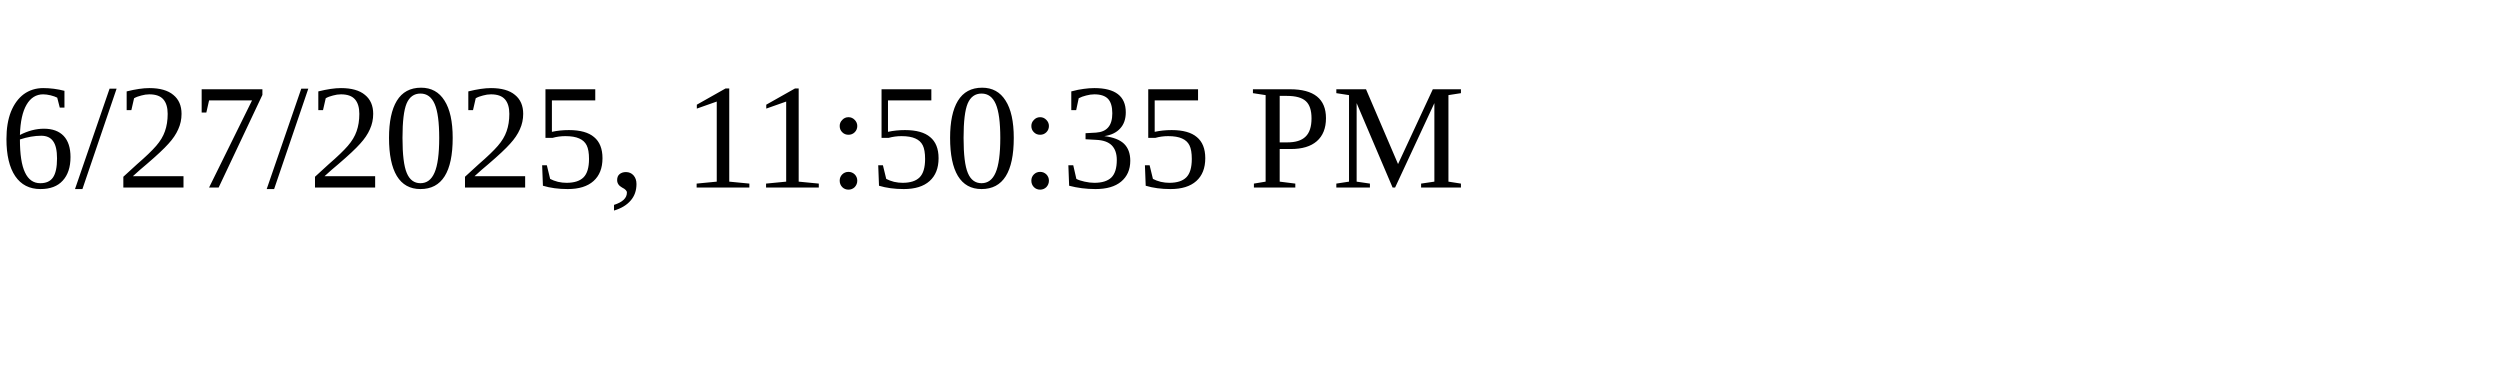
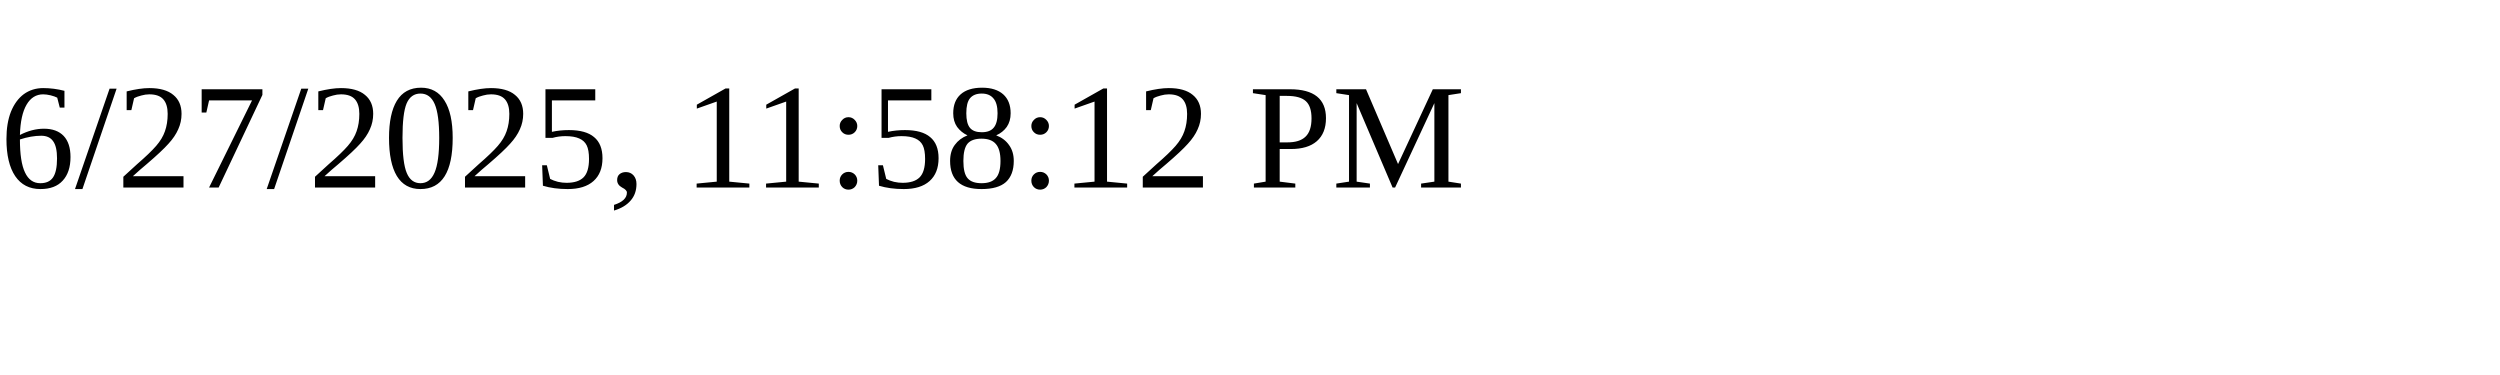
<svg xmlns="http://www.w3.org/2000/svg" height="30" width="200">
-   <text x="0" y="15">6/27/2025, 11:50:35 PM</text>
+   <text x="0" y="15">6/27/2025, 11:58:12 PM</text>
</svg>
